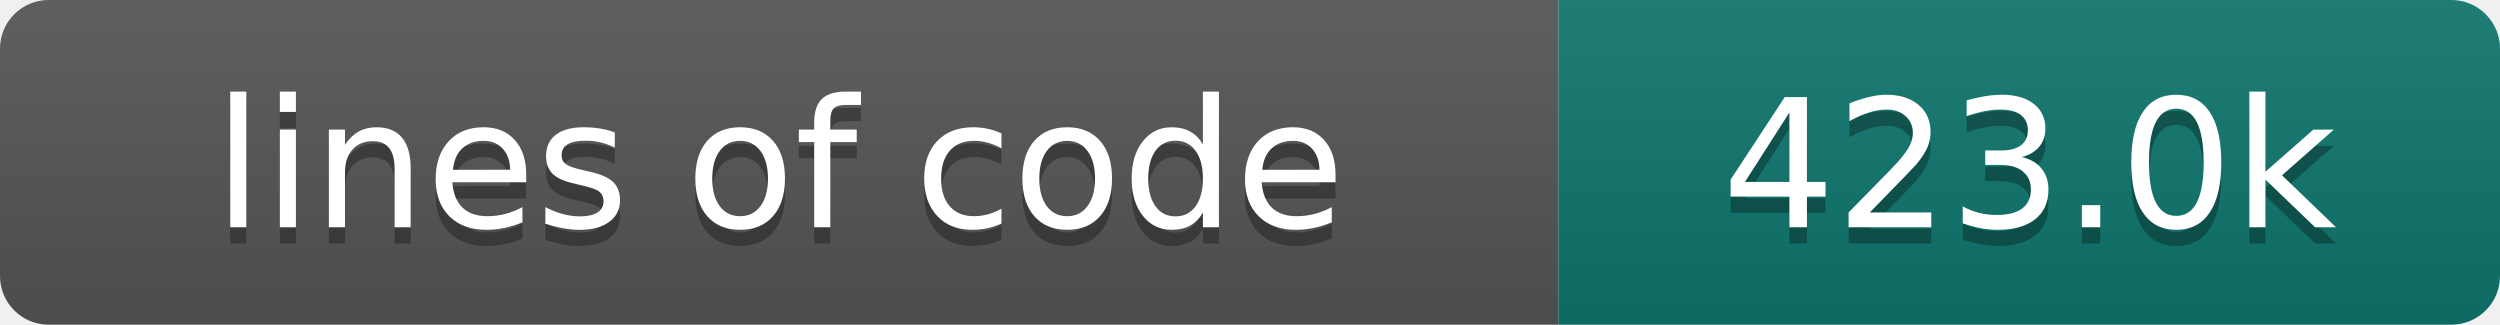
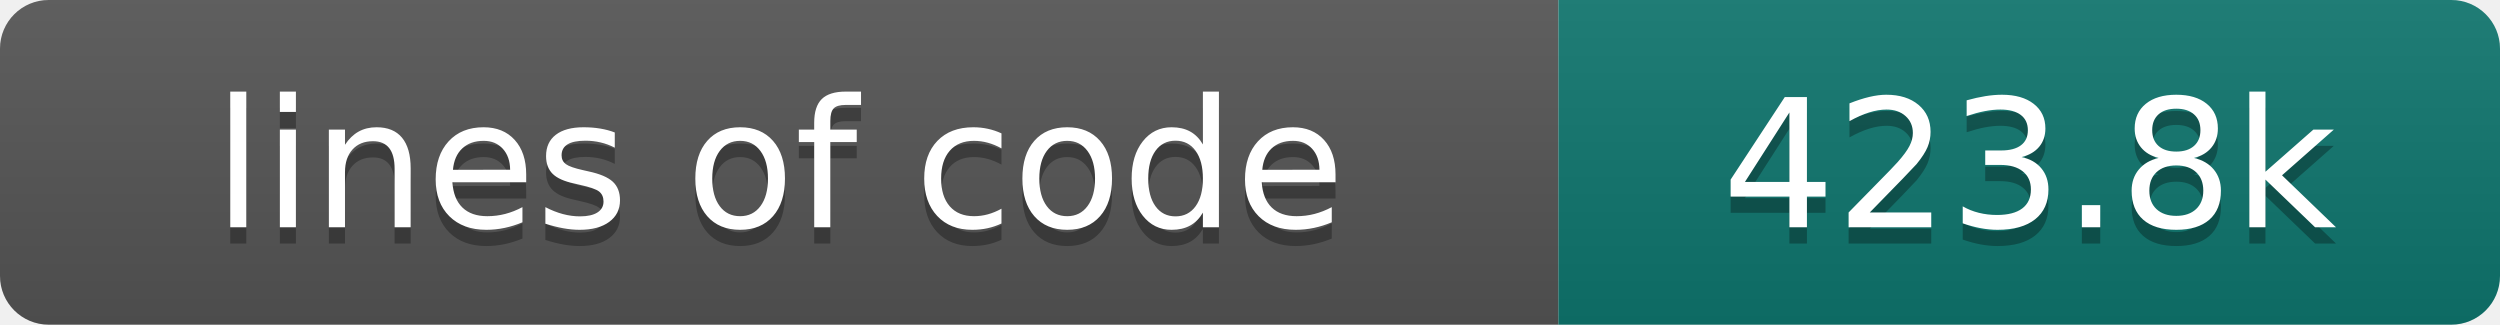
- <svg xmlns="http://www.w3.org/2000/svg" width="154" height="20" role="img" aria-label="lines of code: 423.0k">
+ <svg xmlns="http://www.w3.org/2000/svg" width="154" height="20" role="img" aria-label="lines of code: 423.8k">
  <linearGradient id="s" x2="0" y2="100%">
    <stop offset="0" stop-color="#bbb" stop-opacity=".1" />
    <stop offset="1" stop-opacity=".1" />
  </linearGradient>
  <clipPath id="r">
    <rect width="154" height="20" rx="3" fill="#fff" />
  </clipPath>
  <g clip-path="url(#r)">
    <rect width="96" height="20" fill="#555" />
    <rect x="96" width="58" height="20" fill="#0f766e" />
    <rect width="154" height="20" fill="url(#s)" />
  </g>
  <g fill="#fff" text-anchor="middle" font-family="DejaVu Sans,Verdana,Geneva,sans-serif" font-size="110">
    <text x="480" y="150" fill="#010101" fill-opacity=".3" transform="scale(.1)" textLength="860" lengthAdjust="spacing">lines of code</text>
    <text x="480" y="140" transform="scale(.1)" textLength="860" lengthAdjust="spacing">lines of code</text>
-     <text x="1250" y="150" fill="#010101" fill-opacity=".3" transform="scale(.1)" textLength="480" lengthAdjust="spacing">423.0k</text>
-     <text x="1250" y="140" transform="scale(.1)" textLength="480" lengthAdjust="spacing">423.0k</text>
+     <text x="1250" y="150" fill="#010101" fill-opacity=".3" transform="scale(.1)" textLength="480" lengthAdjust="spacing">423.8k</text>
+     <text x="1250" y="140" transform="scale(.1)" textLength="480" lengthAdjust="spacing">423.8k</text>
  </g>
</svg>
